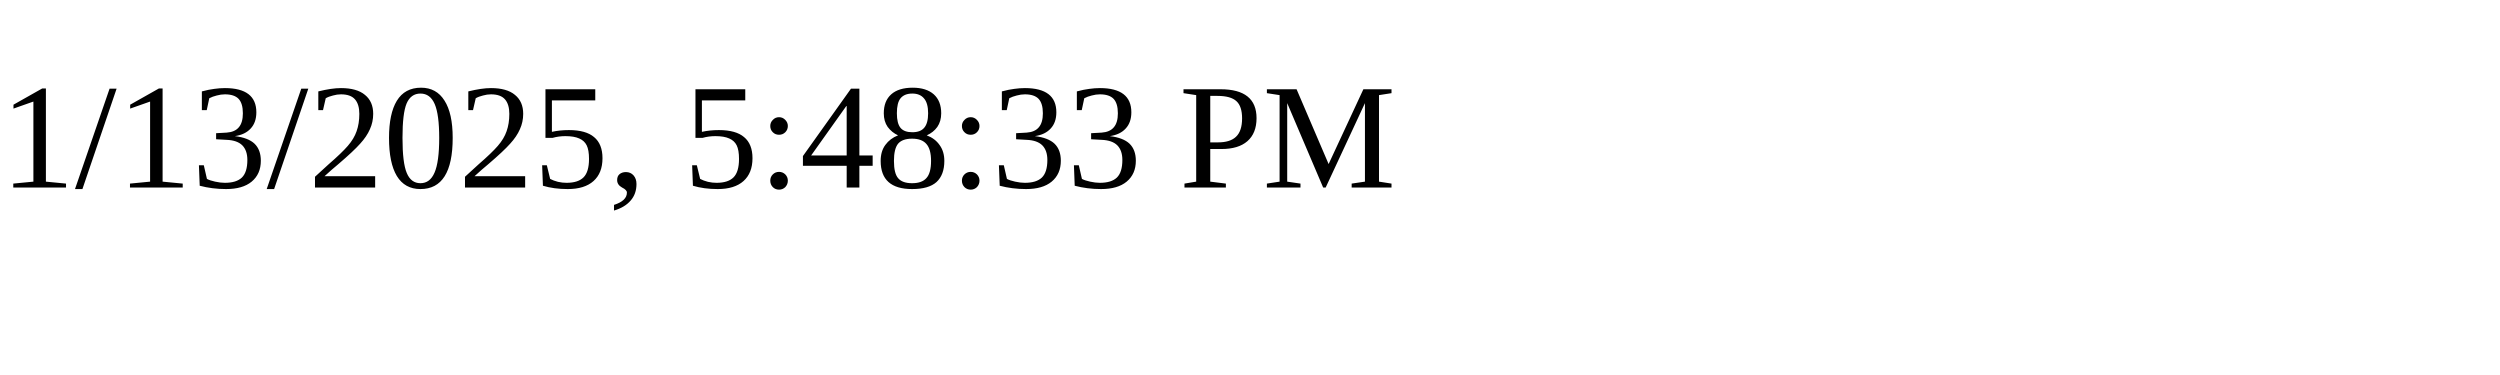
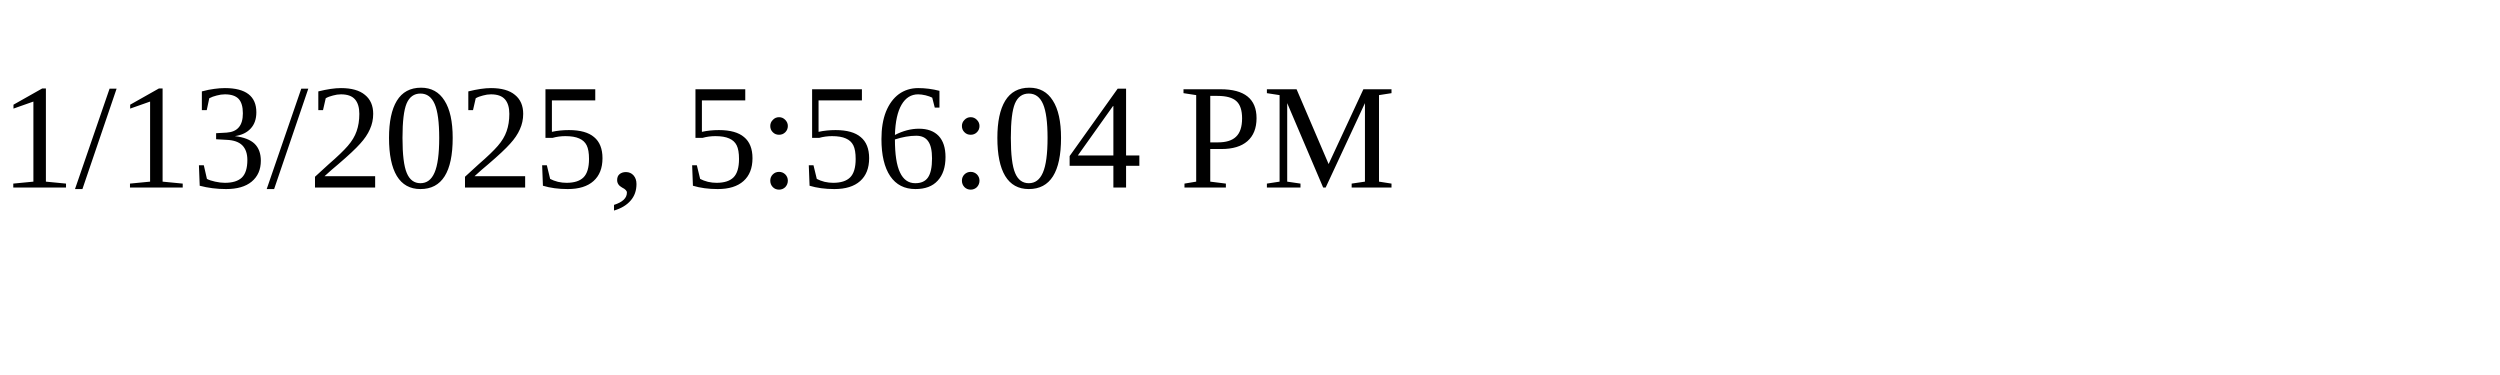
<svg xmlns="http://www.w3.org/2000/svg" height="30" width="200">
-   <text x="0" y="15">1/13/2025, 5:48:33 PM</text>
+   <text x="0" y="15">1/13/2025, 5:56:04 PM</text>
</svg>
